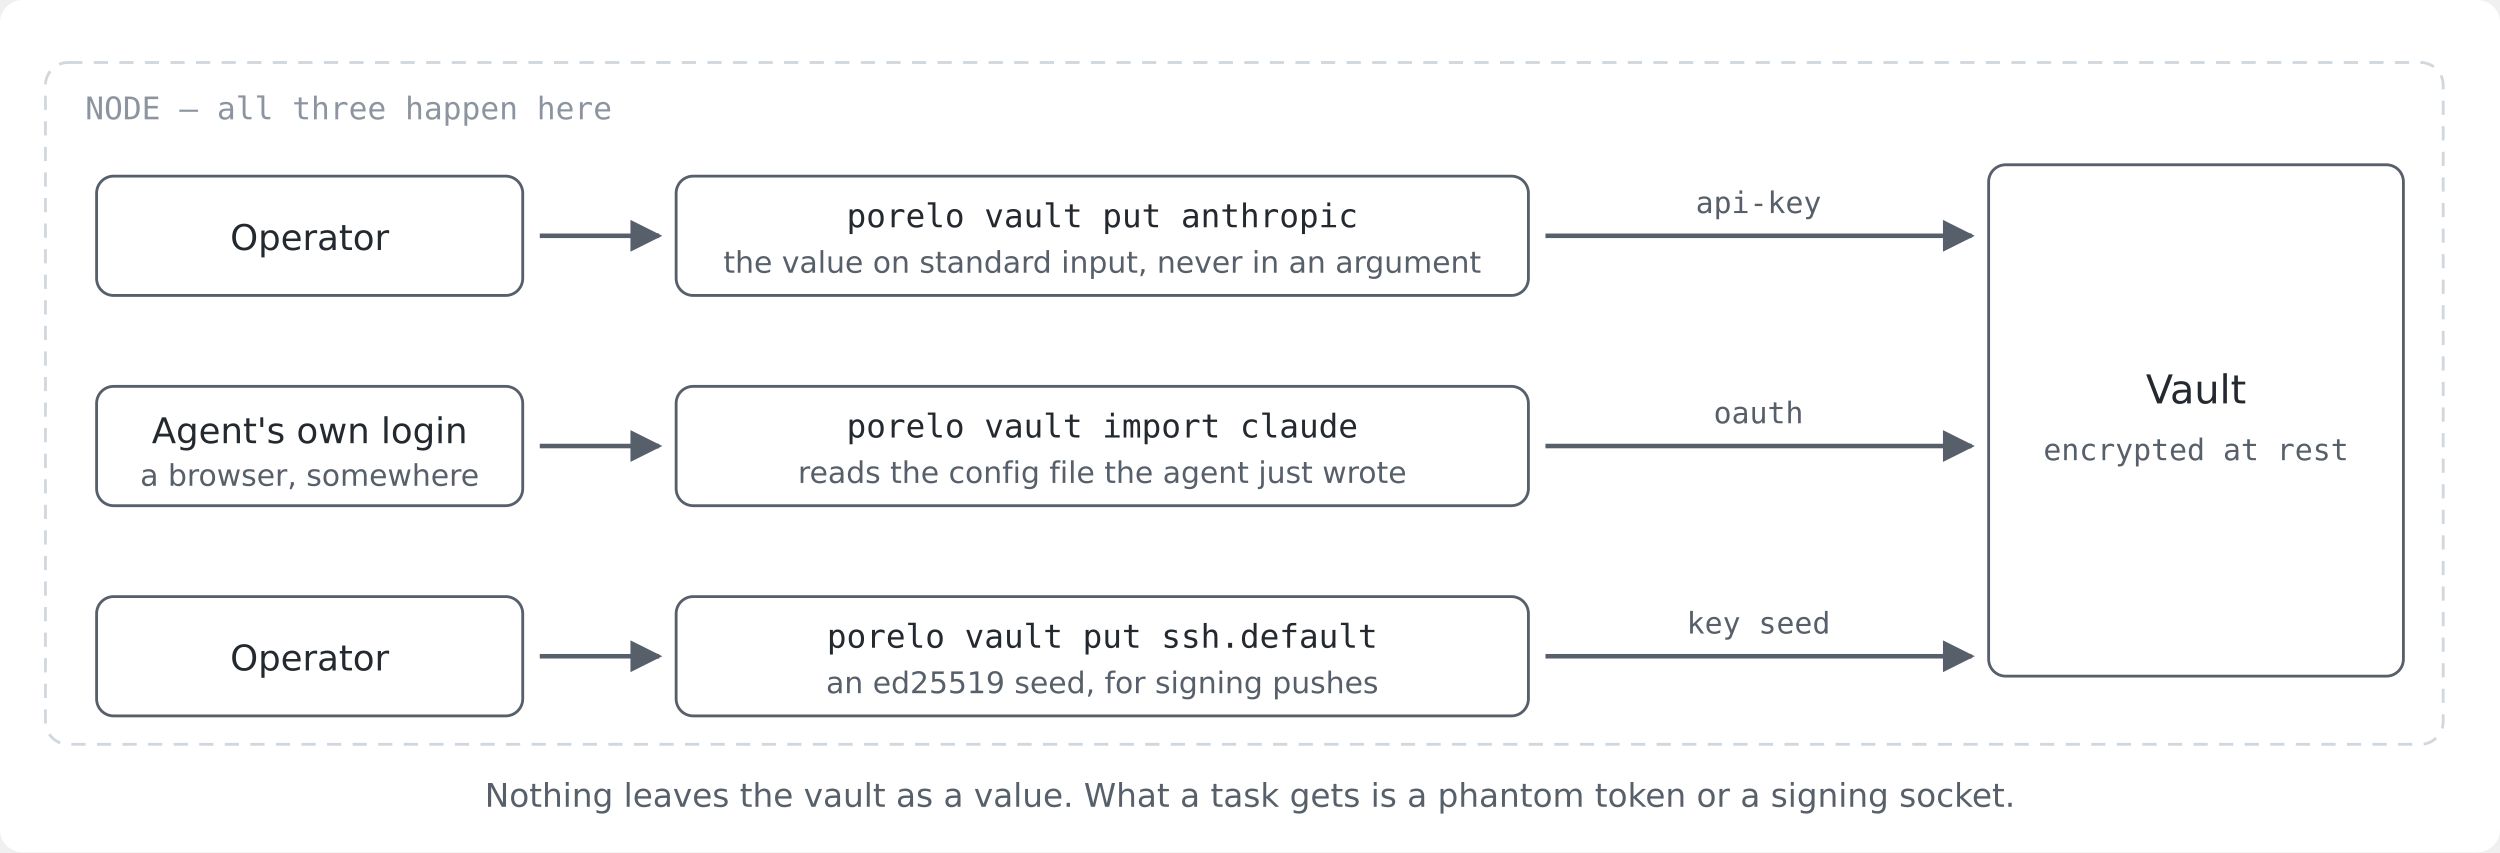
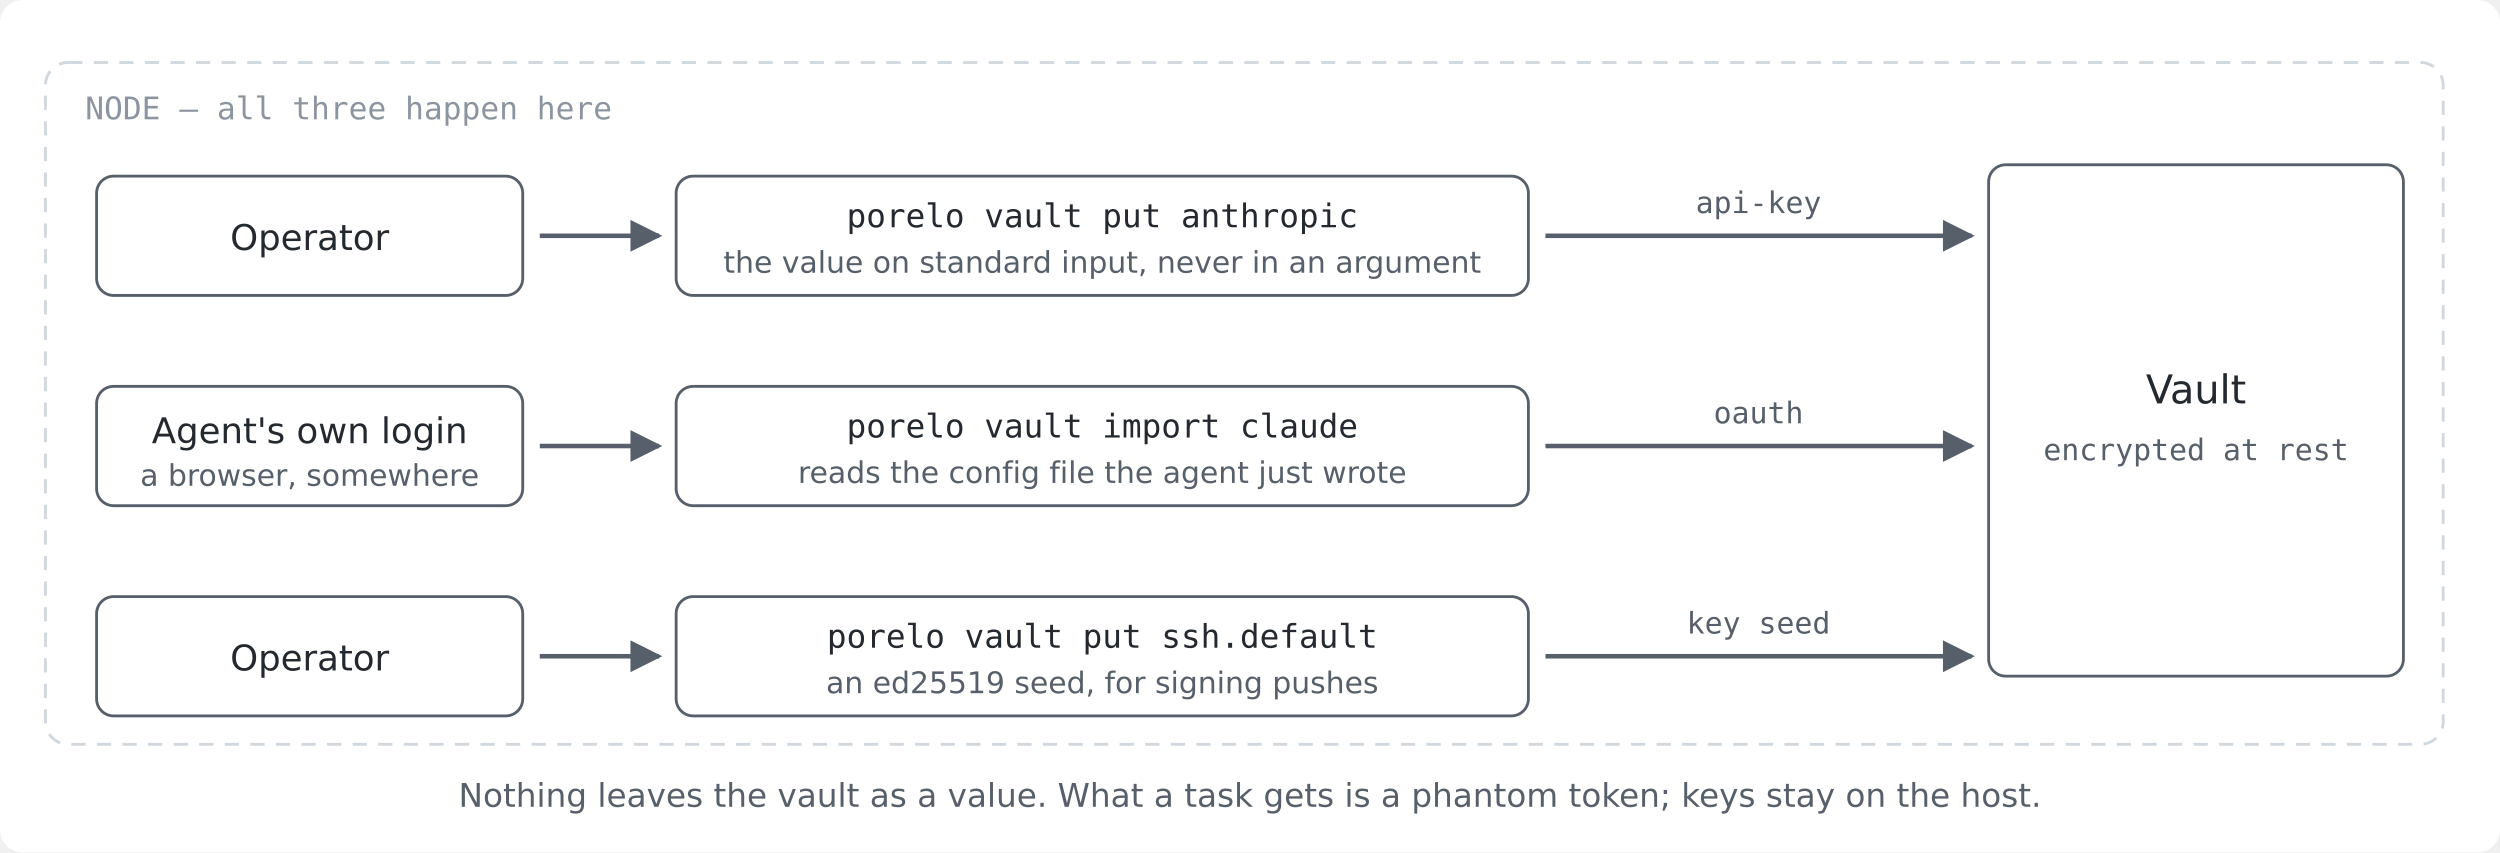
<svg xmlns="http://www.w3.org/2000/svg" viewBox="0 0 880 300" width="880" height="300" role="img" aria-label="Three ways a credential reaches the vault. An operator types an API key on standard input. An agent logs itself in, writes its own config file on the node, and vault import copies the token out of it. An operator stores an ssh key seed the same way as any other secret. All three end in the vault, and all three happen on the node.">
  <rect x="0" y="0" width="880" height="300" rx="8" fill="#ffffff" />
  <defs>
    <marker id="e-ink" viewBox="0 0 10 10" refX="9" refY="5" markerWidth="7" markerHeight="7" orient="auto-start-reverse">
      <path d="M 0 0 L 10 5 L 0 10 z" fill="#57606a" />
    </marker>
  </defs>
  <g font-family="'Fira Sans','DejaVu Sans',sans-serif">
    <rect x="16" y="22" width="844" height="240" rx="8" fill="none" stroke="#d0d7de" stroke-dasharray="5 4" />
    <text x="30" y="42" font-size="11" fill="#8c959f" font-family="'IBM Plex Mono',monospace">NODE — all three happen here</text>
    <rect x="700" y="58" width="146" height="180" rx="6" fill="none" stroke="#57606a" />
    <text x="773" y="142" font-size="14" text-anchor="middle" fill="#24292f">Vault</text>
    <text x="773" y="162" font-size="10.5" text-anchor="middle" fill="#57606a" font-family="'IBM Plex Mono',monospace">encrypted at rest</text>
    <rect x="34" y="62" width="150" height="42" rx="6" fill="none" stroke="#57606a" />
    <text x="109" y="88" font-size="12.5" text-anchor="middle" fill="#24292f">Operator</text>
    <rect x="238" y="62" width="300" height="42" rx="6" fill="none" stroke="#57606a" />
    <text x="388" y="80" font-size="11.5" text-anchor="middle" fill="#24292f" font-family="'IBM Plex Mono',monospace">porelo vault put anthropic</text>
    <text x="388" y="96" font-size="10.5" text-anchor="middle" fill="#57606a">the value on standard input, never in an argument</text>
    <path d="M 190 83 L 232 83" stroke="#57606a" stroke-width="1.6" fill="none" marker-end="url(#e-ink)" />
    <path d="M 544 83 L 694 83" stroke="#57606a" stroke-width="1.6" fill="none" marker-end="url(#e-ink)" />
    <text x="619" y="75" font-size="10.5" text-anchor="middle" fill="#57606a" font-family="'IBM Plex Mono',monospace">api-key</text>
    <rect x="34" y="136" width="150" height="42" rx="6" fill="none" stroke="#57606a" />
    <text x="109" y="156" font-size="12.5" text-anchor="middle" fill="#24292f">Agent's own login</text>
    <text x="109" y="171" font-size="10.5" text-anchor="middle" fill="#57606a">a browser, somewhere</text>
    <rect x="238" y="136" width="300" height="42" rx="6" fill="none" stroke="#57606a" />
    <text x="388" y="154" font-size="11.5" text-anchor="middle" fill="#24292f" font-family="'IBM Plex Mono',monospace">porelo vault import claude</text>
    <text x="388" y="170" font-size="10.5" text-anchor="middle" fill="#57606a">reads the config file the agent just wrote</text>
    <path d="M 190 157 L 232 157" stroke="#57606a" stroke-width="1.6" fill="none" marker-end="url(#e-ink)" />
    <path d="M 544 157 L 694 157" stroke="#57606a" stroke-width="1.6" fill="none" marker-end="url(#e-ink)" />
    <text x="619" y="149" font-size="10.5" text-anchor="middle" fill="#57606a" font-family="'IBM Plex Mono',monospace">oauth</text>
    <rect x="34" y="210" width="150" height="42" rx="6" fill="none" stroke="#57606a" />
    <text x="109" y="236" font-size="12.5" text-anchor="middle" fill="#24292f">Operator</text>
    <rect x="238" y="210" width="300" height="42" rx="6" fill="none" stroke="#57606a" />
    <text x="388" y="228" font-size="11.5" text-anchor="middle" fill="#24292f" font-family="'IBM Plex Mono',monospace">porelo vault put ssh.default</text>
    <text x="388" y="244" font-size="10.5" text-anchor="middle" fill="#57606a">an ed25519 seed, for signing pushes</text>
    <path d="M 190 231 L 232 231" stroke="#57606a" stroke-width="1.6" fill="none" marker-end="url(#e-ink)" />
    <path d="M 544 231 L 694 231" stroke="#57606a" stroke-width="1.6" fill="none" marker-end="url(#e-ink)" />
    <text x="619" y="223" font-size="10.5" text-anchor="middle" fill="#57606a" font-family="'IBM Plex Mono',monospace">key seed</text>
-     <text x="440" y="284" font-size="11.5" text-anchor="middle" fill="#57606a">Nothing leaves the vault as a value. What a task gets is a phantom token or a signing socket.</text>
+     <text x="440" y="284" font-size="11.5" text-anchor="middle" fill="#57606a">Nothing leaves the vault as a value. What a task gets is a phantom token; keys stay on the host.</text>
  </g>
</svg>
